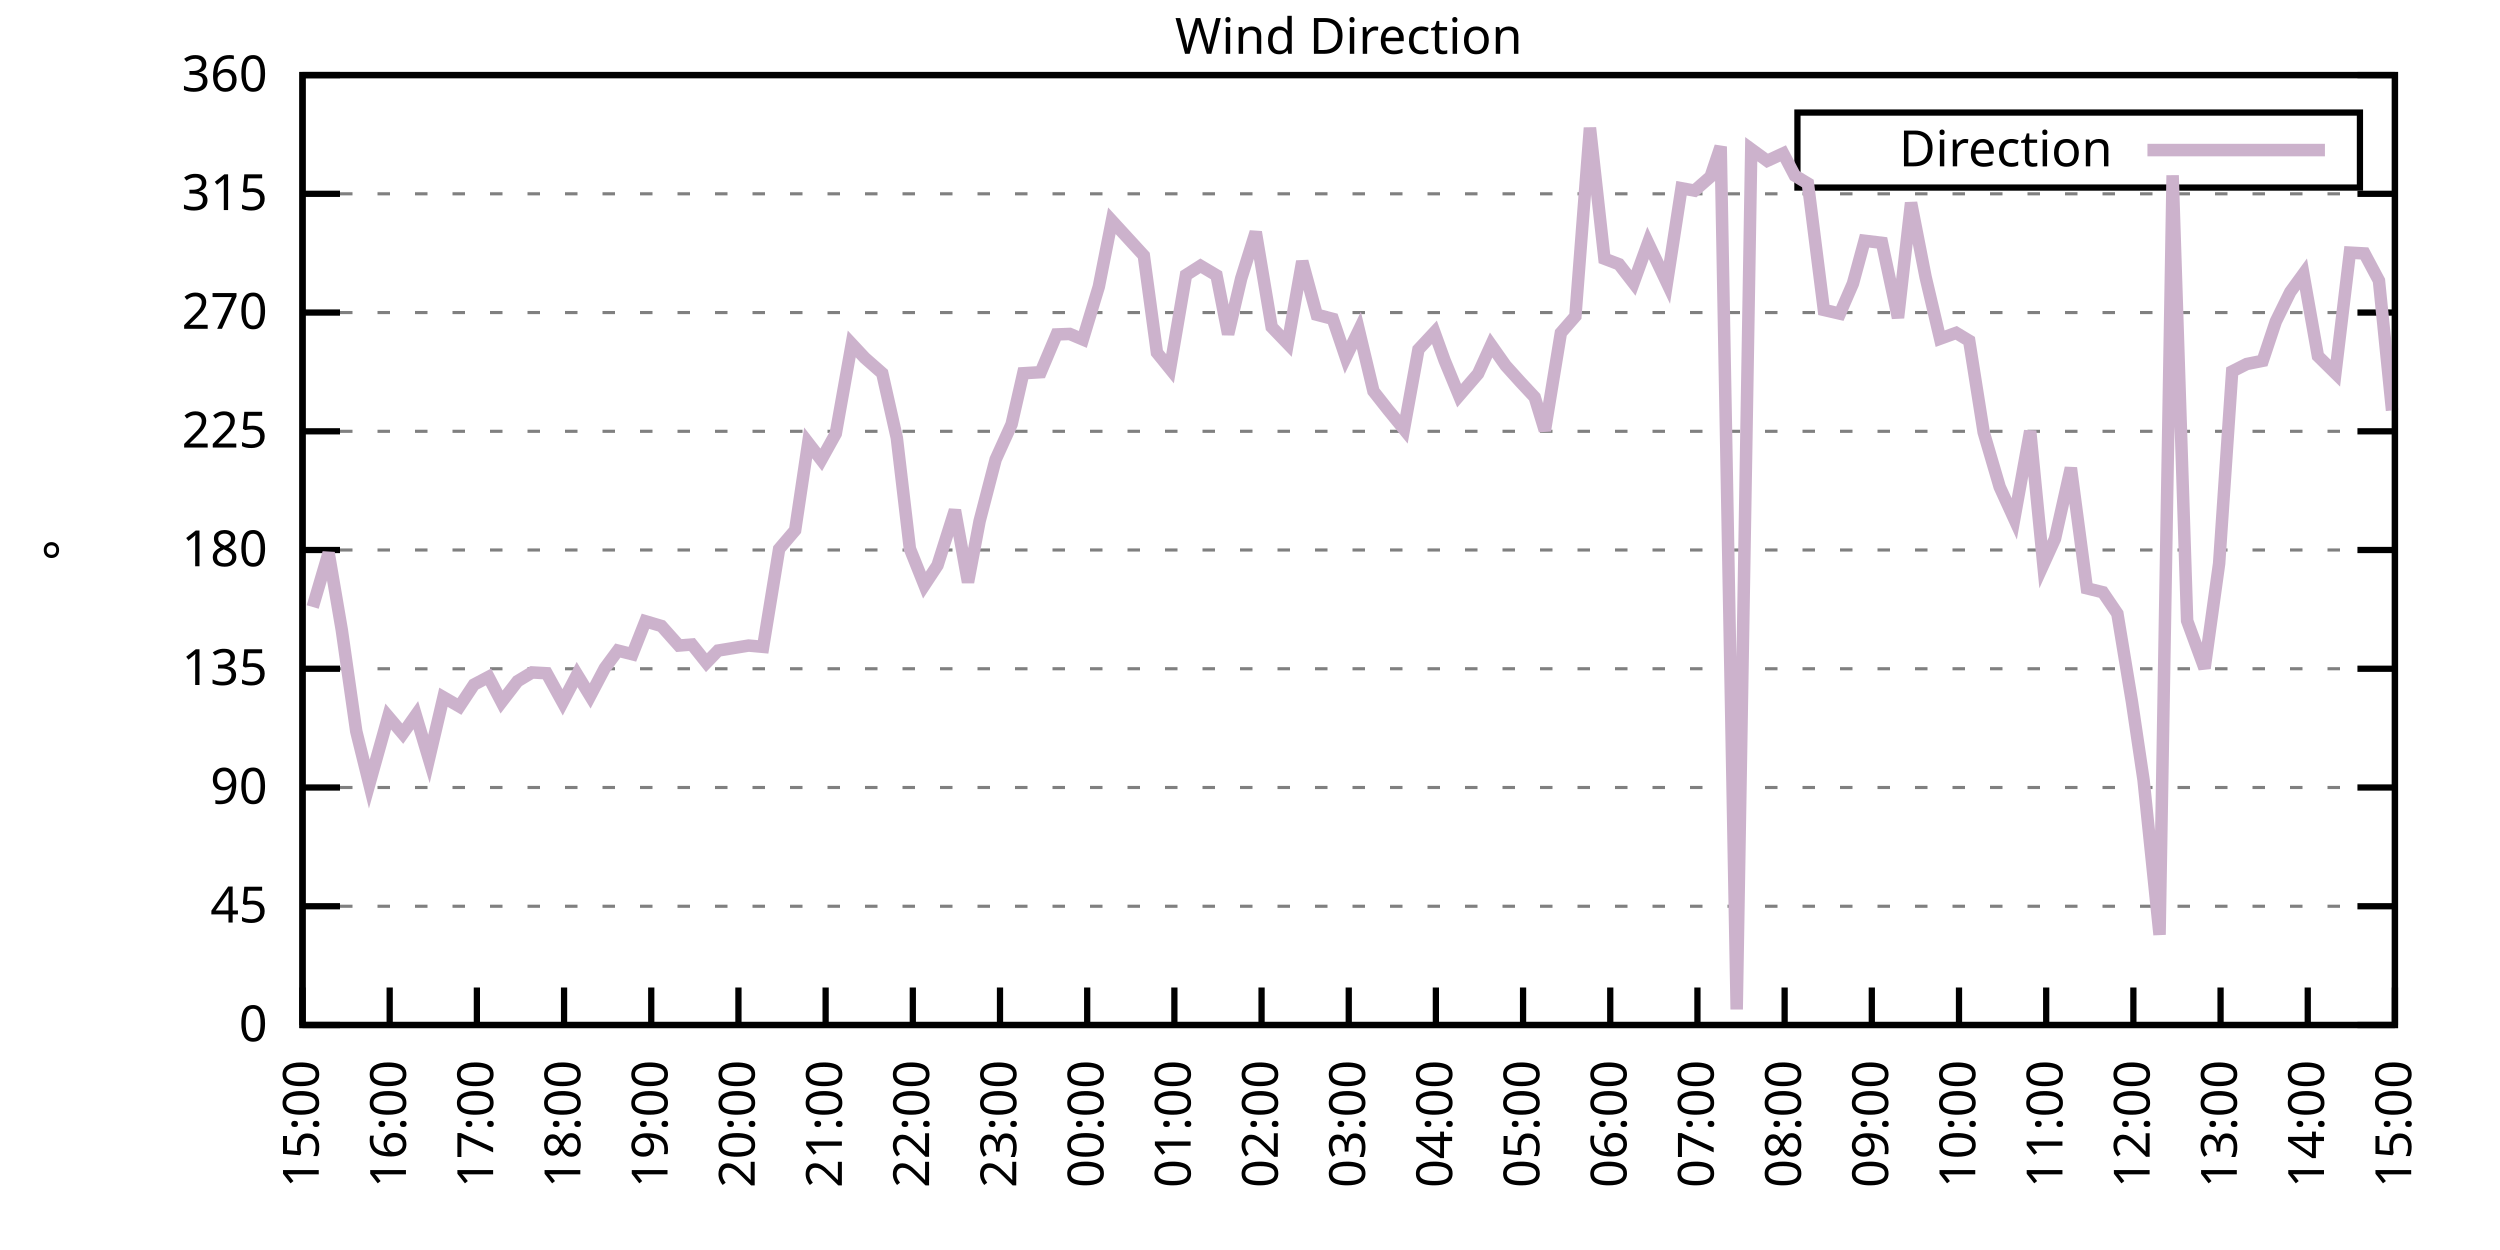
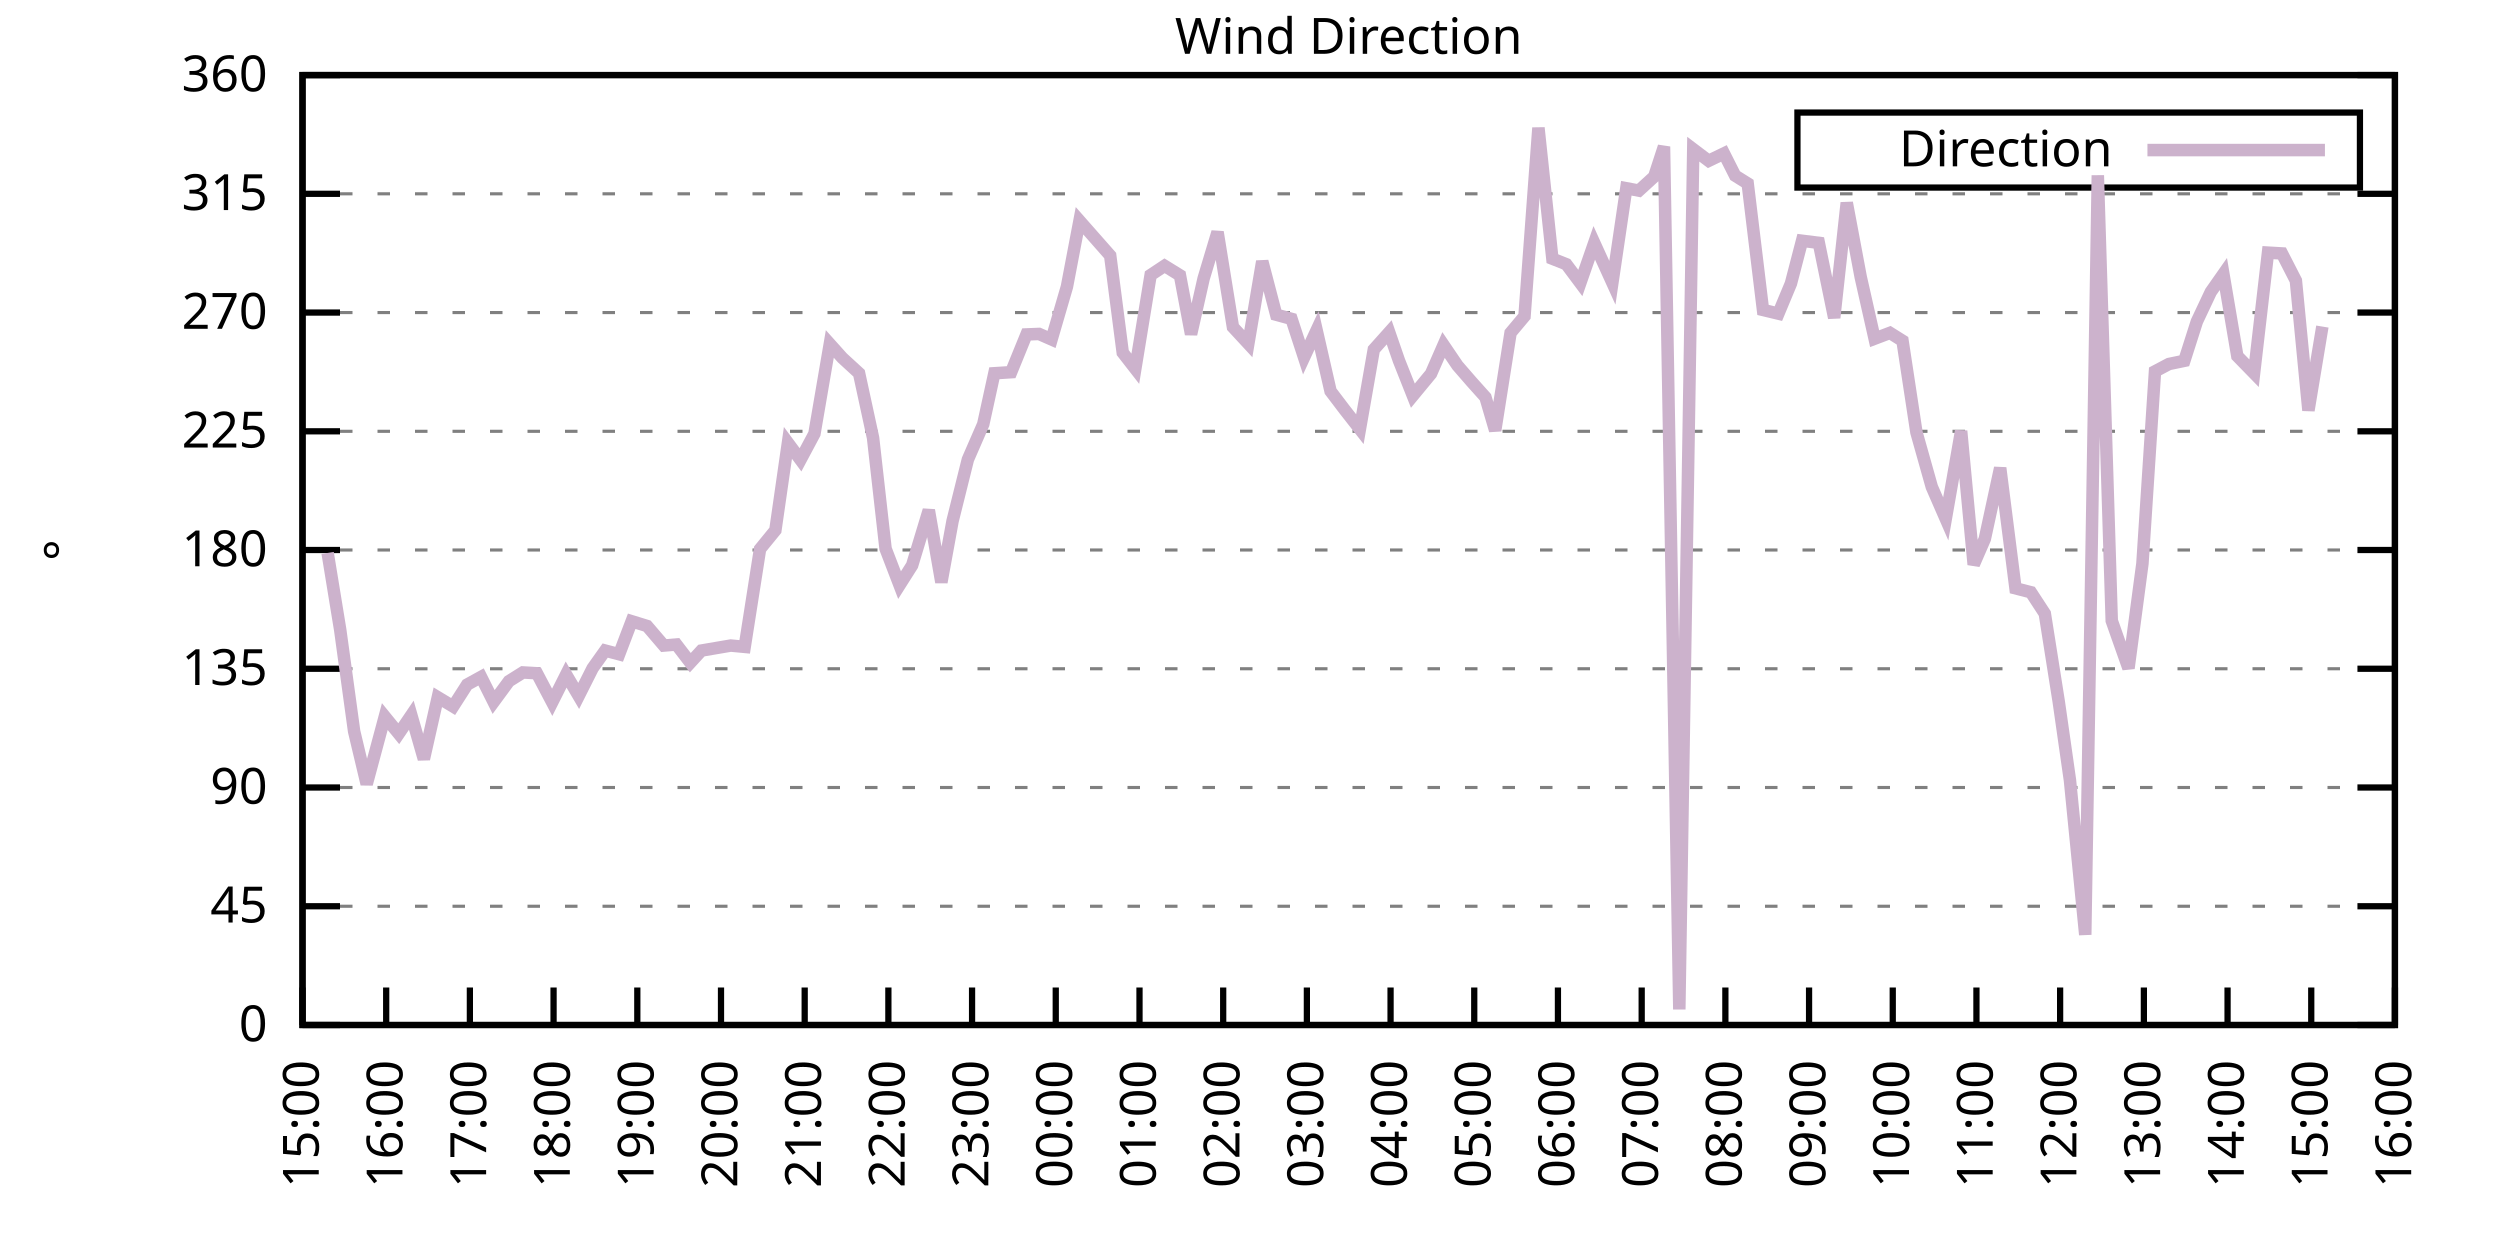
<svg xmlns="http://www.w3.org/2000/svg" xmlns:xlink="http://www.w3.org/1999/xlink" width="400" height="200" viewBox="0 0 400 200">
  <g id="gnuplot_canvas">
    <rect x="0" y="0" width="400" height="200" fill="none" />
    <defs>
      <circle id="gpDot" r="0.5" stroke-width="0.5" stroke="currentColor" />
      <path id="gpPt0" stroke-width="0.333" stroke="currentColor" d="M-1,0 h2 M0,-1 v2" />
      <path id="gpPt1" stroke-width="0.333" stroke="currentColor" d="M-1,-1 L1,1 M1,-1 L-1,1" />
      <path id="gpPt2" stroke-width="0.333" stroke="currentColor" d="M-1,0 L1,0 M0,-1 L0,1 M-1,-1 L1,1 M-1,1 L1,-1" />
      <rect id="gpPt3" stroke-width="0.333" stroke="currentColor" x="-1" y="-1" width="2" height="2" />
      <rect id="gpPt4" stroke-width="0.333" stroke="currentColor" fill="currentColor" x="-1" y="-1" width="2" height="2" />
      <circle id="gpPt5" stroke-width="0.333" stroke="currentColor" cx="0" cy="0" r="1" />
      <use xlink:href="#gpPt5" id="gpPt6" fill="currentColor" stroke="none" />
      <path id="gpPt7" stroke-width="0.333" stroke="currentColor" d="M0,-1.33 L-1.33,0.67 L1.33,0.67 z" />
      <use xlink:href="#gpPt7" id="gpPt8" fill="currentColor" stroke="none" />
      <use xlink:href="#gpPt7" id="gpPt9" stroke="currentColor" transform="rotate(180)" />
      <use xlink:href="#gpPt9" id="gpPt10" fill="currentColor" stroke="none" />
      <use xlink:href="#gpPt3" id="gpPt11" stroke="currentColor" transform="rotate(45)" />
      <use xlink:href="#gpPt11" id="gpPt12" fill="currentColor" stroke="none" />
      <path id="gpPt13" stroke-width="0.333" stroke="currentColor" d="M0,1.330 L1.265,0.411 L0.782,-1.067 L-0.782,-1.076 L-1.265,0.411 z" />
      <use xlink:href="#gpPt13" id="gpPt14" fill="currentColor" stroke="none" />
      <filter id="textbox" filterUnits="objectBoundingBox" x="0" y="0" height="1" width="1">
        <feFlood flood-color="white" flood-opacity="1" result="bgnd" />
        <feComposite in="SourceGraphic" in2="bgnd" operator="atop" />
      </filter>
      <filter id="greybox" filterUnits="objectBoundingBox" x="0" y="0" height="1" width="1">
        <feFlood flood-color="lightgrey" flood-opacity="1" result="grey" />
        <feComposite in="SourceGraphic" in2="grey" operator="atop" />
      </filter>
    </defs>
    <g fill="none" color="white" stroke="currentColor" stroke-width="1.00" stroke-linecap="butt" stroke-linejoin="miter">
</g>
    <g fill="none" color="black" stroke="currentColor" stroke-width="1.00" stroke-linecap="butt" stroke-linejoin="miter">
      <g stroke="none" shape-rendering="crispEdges">
        <polygon fill="rgb(255, 255, 255)" points="48.40,164.00 383.18,164.00 383.18,12.02 48.40,12.02 " />
      </g>
    </g>
    <g fill="none" color="black" stroke="currentColor" stroke-width="1.00" stroke-linecap="butt" stroke-linejoin="miter">
</g>
    <g fill="none" color="black" stroke="black" stroke-width="0.50" stroke-linecap="butt" stroke-linejoin="miter">
</g>
    <g fill="none" color="gray" stroke="currentColor" stroke-width="0.50" stroke-linecap="butt" stroke-linejoin="miter">
      <path stroke="gray" stroke-dasharray="2,4" class="gridline" d="M48.40,164.00 L383.19,164.00  " />
    </g>
    <g fill="none" color="gray" stroke="gray" stroke-width="1.00" stroke-linecap="butt" stroke-linejoin="miter">
</g>
    <g fill="none" color="black" stroke="currentColor" stroke-width="1.00" stroke-linecap="butt" stroke-linejoin="miter">
      <path stroke="black" d="M48.40,164.00 L54.40,164.00 M383.19,164.00 L377.19,164.00  " />
      <g transform="translate(42.80,166.60)" stroke="none" fill="black" font-family="Sans" font-size="8.00" text-anchor="end">
        <text>
          <tspan font-family="Sans"> 0</tspan>
        </text>
      </g>
    </g>
    <g fill="none" color="black" stroke="currentColor" stroke-width="1.00" stroke-linecap="butt" stroke-linejoin="miter">
</g>
    <g fill="none" color="black" stroke="black" stroke-width="0.50" stroke-linecap="butt" stroke-linejoin="miter">
</g>
    <g fill="none" color="gray" stroke="currentColor" stroke-width="0.50" stroke-linecap="butt" stroke-linejoin="miter">
      <path stroke="gray" stroke-dasharray="2,4" class="gridline" d="M48.40,145.00 L383.19,145.00  " />
    </g>
    <g fill="none" color="gray" stroke="gray" stroke-width="1.00" stroke-linecap="butt" stroke-linejoin="miter">
</g>
    <g fill="none" color="black" stroke="currentColor" stroke-width="1.00" stroke-linecap="butt" stroke-linejoin="miter">
      <path stroke="black" d="M48.40,145.00 L54.40,145.00 M383.19,145.00 L377.19,145.00  " />
      <g transform="translate(42.80,147.60)" stroke="none" fill="black" font-family="Sans" font-size="8.00" text-anchor="end">
        <text>
          <tspan font-family="Sans"> 45</tspan>
        </text>
      </g>
    </g>
    <g fill="none" color="black" stroke="currentColor" stroke-width="1.00" stroke-linecap="butt" stroke-linejoin="miter">
</g>
    <g fill="none" color="black" stroke="black" stroke-width="0.50" stroke-linecap="butt" stroke-linejoin="miter">
</g>
    <g fill="none" color="gray" stroke="currentColor" stroke-width="0.50" stroke-linecap="butt" stroke-linejoin="miter">
      <path stroke="gray" stroke-dasharray="2,4" class="gridline" d="M48.40,126.00 L383.19,126.00  " />
    </g>
    <g fill="none" color="gray" stroke="gray" stroke-width="1.00" stroke-linecap="butt" stroke-linejoin="miter">
</g>
    <g fill="none" color="black" stroke="currentColor" stroke-width="1.00" stroke-linecap="butt" stroke-linejoin="miter">
      <path stroke="black" d="M48.40,126.00 L54.40,126.00 M383.19,126.00 L377.19,126.00  " />
      <g transform="translate(42.80,128.60)" stroke="none" fill="black" font-family="Sans" font-size="8.00" text-anchor="end">
        <text>
          <tspan font-family="Sans"> 90</tspan>
        </text>
      </g>
    </g>
    <g fill="none" color="black" stroke="currentColor" stroke-width="1.00" stroke-linecap="butt" stroke-linejoin="miter">
</g>
    <g fill="none" color="black" stroke="black" stroke-width="0.50" stroke-linecap="butt" stroke-linejoin="miter">
</g>
    <g fill="none" color="gray" stroke="currentColor" stroke-width="0.50" stroke-linecap="butt" stroke-linejoin="miter">
      <path stroke="gray" stroke-dasharray="2,4" class="gridline" d="M48.40,107.00 L383.19,107.00  " />
    </g>
    <g fill="none" color="gray" stroke="gray" stroke-width="1.00" stroke-linecap="butt" stroke-linejoin="miter">
</g>
    <g fill="none" color="black" stroke="currentColor" stroke-width="1.00" stroke-linecap="butt" stroke-linejoin="miter">
      <path stroke="black" d="M48.40,107.00 L54.40,107.00 M383.19,107.00 L377.19,107.00  " />
      <g transform="translate(42.80,109.60)" stroke="none" fill="black" font-family="Sans" font-size="8.00" text-anchor="end">
        <text>
          <tspan font-family="Sans"> 135</tspan>
        </text>
      </g>
    </g>
    <g fill="none" color="black" stroke="currentColor" stroke-width="1.00" stroke-linecap="butt" stroke-linejoin="miter">
</g>
    <g fill="none" color="black" stroke="black" stroke-width="0.50" stroke-linecap="butt" stroke-linejoin="miter">
</g>
    <g fill="none" color="gray" stroke="currentColor" stroke-width="0.50" stroke-linecap="butt" stroke-linejoin="miter">
      <path stroke="gray" stroke-dasharray="2,4" class="gridline" d="M48.40,88.00 L383.19,88.00  " />
    </g>
    <g fill="none" color="gray" stroke="gray" stroke-width="1.00" stroke-linecap="butt" stroke-linejoin="miter">
</g>
    <g fill="none" color="black" stroke="currentColor" stroke-width="1.00" stroke-linecap="butt" stroke-linejoin="miter">
      <path stroke="black" d="M48.40,88.00 L54.40,88.00 M383.19,88.00 L377.19,88.00  " />
      <g transform="translate(42.80,90.60)" stroke="none" fill="black" font-family="Sans" font-size="8.00" text-anchor="end">
        <text>
          <tspan font-family="Sans"> 180</tspan>
        </text>
      </g>
    </g>
    <g fill="none" color="black" stroke="currentColor" stroke-width="1.00" stroke-linecap="butt" stroke-linejoin="miter">
</g>
    <g fill="none" color="black" stroke="black" stroke-width="0.50" stroke-linecap="butt" stroke-linejoin="miter">
</g>
    <g fill="none" color="gray" stroke="currentColor" stroke-width="0.50" stroke-linecap="butt" stroke-linejoin="miter">
      <path stroke="gray" stroke-dasharray="2,4" class="gridline" d="M48.40,69.01 L383.19,69.01  " />
    </g>
    <g fill="none" color="gray" stroke="gray" stroke-width="1.00" stroke-linecap="butt" stroke-linejoin="miter">
</g>
    <g fill="none" color="black" stroke="currentColor" stroke-width="1.00" stroke-linecap="butt" stroke-linejoin="miter">
      <path stroke="black" d="M48.40,69.01 L54.40,69.01 M383.19,69.01 L377.19,69.01  " />
      <g transform="translate(42.80,71.61)" stroke="none" fill="black" font-family="Sans" font-size="8.00" text-anchor="end">
        <text>
          <tspan font-family="Sans"> 225</tspan>
        </text>
      </g>
    </g>
    <g fill="none" color="black" stroke="currentColor" stroke-width="1.00" stroke-linecap="butt" stroke-linejoin="miter">
</g>
    <g fill="none" color="black" stroke="black" stroke-width="0.50" stroke-linecap="butt" stroke-linejoin="miter">
</g>
    <g fill="none" color="gray" stroke="currentColor" stroke-width="0.50" stroke-linecap="butt" stroke-linejoin="miter">
      <path stroke="gray" stroke-dasharray="2,4" class="gridline" d="M48.40,50.01 L383.19,50.01  " />
    </g>
    <g fill="none" color="gray" stroke="gray" stroke-width="1.00" stroke-linecap="butt" stroke-linejoin="miter">
</g>
    <g fill="none" color="black" stroke="currentColor" stroke-width="1.00" stroke-linecap="butt" stroke-linejoin="miter">
      <path stroke="black" d="M48.40,50.01 L54.40,50.01 M383.19,50.01 L377.19,50.01  " />
      <g transform="translate(42.80,52.61)" stroke="none" fill="black" font-family="Sans" font-size="8.00" text-anchor="end">
        <text>
          <tspan font-family="Sans"> 270</tspan>
        </text>
      </g>
    </g>
    <g fill="none" color="black" stroke="currentColor" stroke-width="1.00" stroke-linecap="butt" stroke-linejoin="miter">
</g>
    <g fill="none" color="black" stroke="black" stroke-width="0.50" stroke-linecap="butt" stroke-linejoin="miter">
</g>
    <g fill="none" color="gray" stroke="currentColor" stroke-width="0.50" stroke-linecap="butt" stroke-linejoin="miter">
      <path stroke="gray" stroke-dasharray="2,4" class="gridline" d="M48.40,31.01 L383.19,31.01  " />
    </g>
    <g fill="none" color="gray" stroke="gray" stroke-width="1.00" stroke-linecap="butt" stroke-linejoin="miter">
</g>
    <g fill="none" color="black" stroke="currentColor" stroke-width="1.00" stroke-linecap="butt" stroke-linejoin="miter">
      <path stroke="black" d="M48.40,31.01 L54.40,31.01 M383.19,31.01 L377.19,31.01  " />
      <g transform="translate(42.80,33.61)" stroke="none" fill="black" font-family="Sans" font-size="8.00" text-anchor="end">
        <text>
          <tspan font-family="Sans"> 315</tspan>
        </text>
      </g>
    </g>
    <g fill="none" color="black" stroke="currentColor" stroke-width="1.00" stroke-linecap="butt" stroke-linejoin="miter">
</g>
    <g fill="none" color="black" stroke="black" stroke-width="0.50" stroke-linecap="butt" stroke-linejoin="miter">
</g>
    <g fill="none" color="gray" stroke="currentColor" stroke-width="0.50" stroke-linecap="butt" stroke-linejoin="miter">
      <path stroke="gray" stroke-dasharray="2,4" class="gridline" d="M48.40,12.01 L383.19,12.01  " />
    </g>
    <g fill="none" color="gray" stroke="gray" stroke-width="1.00" stroke-linecap="butt" stroke-linejoin="miter">
</g>
    <g fill="none" color="black" stroke="currentColor" stroke-width="1.00" stroke-linecap="butt" stroke-linejoin="miter">
      <path stroke="black" d="M48.40,12.01 L54.40,12.01 M383.19,12.01 L377.19,12.01  " />
      <g transform="translate(42.80,14.61)" stroke="none" fill="black" font-family="Sans" font-size="8.00" text-anchor="end">
        <text>
          <tspan font-family="Sans"> 360</tspan>
        </text>
      </g>
    </g>
    <g fill="none" color="black" stroke="currentColor" stroke-width="1.00" stroke-linecap="butt" stroke-linejoin="miter">
      <path stroke="black" d="M48.40,164.00 L48.40,158.00  " />
      <g transform="translate(51.00,169.60) rotate(270.00)" stroke="none" fill="black" font-family="Sans" font-size="8.00" text-anchor="end">
        <text>
          <tspan font-family="Sans">15:00</tspan>
        </text>
      </g>
    </g>
    <g fill="none" color="black" stroke="currentColor" stroke-width="1.00" stroke-linecap="butt" stroke-linejoin="miter">
-       <path stroke="black" d="M62.35,164.00 L62.35,158.00  " />
-       <g transform="translate(64.95,169.60) rotate(270.00)" stroke="none" fill="black" font-family="Sans" font-size="8.00" text-anchor="end">
+       <path stroke="black" d="M61.79,164.00 L61.79,158.00  " />
+       <g transform="translate(64.39,169.60) rotate(270.00)" stroke="none" fill="black" font-family="Sans" font-size="8.00" text-anchor="end">
        <text>
          <tspan font-family="Sans">16:00</tspan>
        </text>
      </g>
    </g>
    <g fill="none" color="black" stroke="currentColor" stroke-width="1.00" stroke-linecap="butt" stroke-linejoin="miter">
-       <path stroke="black" d="M76.30,164.00 L76.30,158.00  " />
-       <g transform="translate(78.90,169.60) rotate(270.00)" stroke="none" fill="black" font-family="Sans" font-size="8.00" text-anchor="end">
+       <path stroke="black" d="M75.18,164.00 L75.18,158.00  " />
+       <g transform="translate(77.78,169.60) rotate(270.00)" stroke="none" fill="black" font-family="Sans" font-size="8.00" text-anchor="end">
        <text>
          <tspan font-family="Sans">17:00</tspan>
        </text>
      </g>
    </g>
    <g fill="none" color="black" stroke="currentColor" stroke-width="1.00" stroke-linecap="butt" stroke-linejoin="miter">
-       <path stroke="black" d="M90.25,164.00 L90.25,158.00  " />
-       <g transform="translate(92.85,169.60) rotate(270.00)" stroke="none" fill="black" font-family="Sans" font-size="8.00" text-anchor="end">
+       <path stroke="black" d="M88.57,164.00 L88.57,158.00  " />
+       <g transform="translate(91.17,169.60) rotate(270.00)" stroke="none" fill="black" font-family="Sans" font-size="8.00" text-anchor="end">
        <text>
          <tspan font-family="Sans">18:00</tspan>
        </text>
      </g>
    </g>
    <g fill="none" color="black" stroke="currentColor" stroke-width="1.00" stroke-linecap="butt" stroke-linejoin="miter">
-       <path stroke="black" d="M104.20,164.00 L104.20,158.00  " />
-       <g transform="translate(106.80,169.60) rotate(270.00)" stroke="none" fill="black" font-family="Sans" font-size="8.00" text-anchor="end">
+       <path stroke="black" d="M101.97,164.00 L101.97,158.00  " />
+       <g transform="translate(104.57,169.60) rotate(270.00)" stroke="none" fill="black" font-family="Sans" font-size="8.00" text-anchor="end">
        <text>
          <tspan font-family="Sans">19:00</tspan>
        </text>
      </g>
    </g>
    <g fill="none" color="black" stroke="currentColor" stroke-width="1.00" stroke-linecap="butt" stroke-linejoin="miter">
-       <path stroke="black" d="M118.15,164.00 L118.15,158.00  " />
-       <g transform="translate(120.75,169.60) rotate(270.00)" stroke="none" fill="black" font-family="Sans" font-size="8.00" text-anchor="end">
+       <path stroke="black" d="M115.36,164.00 L115.36,158.00  " />
+       <g transform="translate(117.96,169.60) rotate(270.00)" stroke="none" fill="black" font-family="Sans" font-size="8.00" text-anchor="end">
        <text>
          <tspan font-family="Sans">20:00</tspan>
        </text>
      </g>
    </g>
    <g fill="none" color="black" stroke="currentColor" stroke-width="1.00" stroke-linecap="butt" stroke-linejoin="miter">
-       <path stroke="black" d="M132.10,164.00 L132.10,158.00  " />
-       <g transform="translate(134.70,169.60) rotate(270.00)" stroke="none" fill="black" font-family="Sans" font-size="8.00" text-anchor="end">
+       <path stroke="black" d="M128.75,164.00 L128.75,158.00  " />
+       <g transform="translate(131.35,169.60) rotate(270.00)" stroke="none" fill="black" font-family="Sans" font-size="8.00" text-anchor="end">
        <text>
          <tspan font-family="Sans">21:00</tspan>
        </text>
      </g>
    </g>
    <g fill="none" color="black" stroke="currentColor" stroke-width="1.00" stroke-linecap="butt" stroke-linejoin="miter">
-       <path stroke="black" d="M146.05,164.00 L146.05,158.00  " />
-       <g transform="translate(148.65,169.60) rotate(270.00)" stroke="none" fill="black" font-family="Sans" font-size="8.00" text-anchor="end">
+       <path stroke="black" d="M142.14,164.00 L142.14,158.00  " />
+       <g transform="translate(144.74,169.60) rotate(270.00)" stroke="none" fill="black" font-family="Sans" font-size="8.00" text-anchor="end">
        <text>
          <tspan font-family="Sans">22:00</tspan>
        </text>
      </g>
    </g>
    <g fill="none" color="black" stroke="currentColor" stroke-width="1.00" stroke-linecap="butt" stroke-linejoin="miter">
-       <path stroke="black" d="M160.00,164.00 L160.00,158.00  " />
-       <g transform="translate(162.60,169.60) rotate(270.00)" stroke="none" fill="black" font-family="Sans" font-size="8.00" text-anchor="end">
+       <path stroke="black" d="M155.53,164.00 L155.53,158.00  " />
+       <g transform="translate(158.13,169.60) rotate(270.00)" stroke="none" fill="black" font-family="Sans" font-size="8.00" text-anchor="end">
        <text>
          <tspan font-family="Sans">23:00</tspan>
        </text>
      </g>
    </g>
    <g fill="none" color="black" stroke="currentColor" stroke-width="1.00" stroke-linecap="butt" stroke-linejoin="miter">
-       <path stroke="black" d="M173.95,164.00 L173.95,158.00  " />
-       <g transform="translate(176.55,169.60) rotate(270.00)" stroke="none" fill="black" font-family="Sans" font-size="8.00" text-anchor="end">
+       <path stroke="black" d="M168.92,164.00 L168.92,158.00  " />
+       <g transform="translate(171.52,169.60) rotate(270.00)" stroke="none" fill="black" font-family="Sans" font-size="8.00" text-anchor="end">
        <text>
          <tspan font-family="Sans">00:00</tspan>
        </text>
      </g>
    </g>
    <g fill="none" color="black" stroke="currentColor" stroke-width="1.00" stroke-linecap="butt" stroke-linejoin="miter">
-       <path stroke="black" d="M187.90,164.00 L187.90,158.00  " />
-       <g transform="translate(190.50,169.60) rotate(270.00)" stroke="none" fill="black" font-family="Sans" font-size="8.00" text-anchor="end">
+       <path stroke="black" d="M182.32,164.00 L182.32,158.00  " />
+       <g transform="translate(184.92,169.60) rotate(270.00)" stroke="none" fill="black" font-family="Sans" font-size="8.00" text-anchor="end">
        <text>
          <tspan font-family="Sans">01:00</tspan>
        </text>
      </g>
    </g>
    <g fill="none" color="black" stroke="currentColor" stroke-width="1.00" stroke-linecap="butt" stroke-linejoin="miter">
-       <path stroke="black" d="M201.85,164.00 L201.85,158.00  " />
-       <g transform="translate(204.45,169.60) rotate(270.00)" stroke="none" fill="black" font-family="Sans" font-size="8.00" text-anchor="end">
+       <path stroke="black" d="M195.71,164.00 L195.71,158.00  " />
+       <g transform="translate(198.31,169.60) rotate(270.00)" stroke="none" fill="black" font-family="Sans" font-size="8.00" text-anchor="end">
        <text>
          <tspan font-family="Sans">02:00</tspan>
        </text>
      </g>
    </g>
    <g fill="none" color="black" stroke="currentColor" stroke-width="1.00" stroke-linecap="butt" stroke-linejoin="miter">
-       <path stroke="black" d="M215.80,164.00 L215.80,158.00  " />
-       <g transform="translate(218.40,169.60) rotate(270.00)" stroke="none" fill="black" font-family="Sans" font-size="8.00" text-anchor="end">
+       <path stroke="black" d="M209.10,164.00 L209.10,158.00  " />
+       <g transform="translate(211.70,169.60) rotate(270.00)" stroke="none" fill="black" font-family="Sans" font-size="8.00" text-anchor="end">
        <text>
          <tspan font-family="Sans">03:00</tspan>
        </text>
      </g>
    </g>
    <g fill="none" color="black" stroke="currentColor" stroke-width="1.00" stroke-linecap="butt" stroke-linejoin="miter">
-       <path stroke="black" d="M229.74,164.00 L229.74,158.00  " />
-       <g transform="translate(232.34,169.60) rotate(270.00)" stroke="none" fill="black" font-family="Sans" font-size="8.00" text-anchor="end">
+       <path stroke="black" d="M222.49,164.00 L222.49,158.00  " />
+       <g transform="translate(225.09,169.60) rotate(270.00)" stroke="none" fill="black" font-family="Sans" font-size="8.00" text-anchor="end">
        <text>
          <tspan font-family="Sans">04:00</tspan>
        </text>
      </g>
    </g>
    <g fill="none" color="black" stroke="currentColor" stroke-width="1.00" stroke-linecap="butt" stroke-linejoin="miter">
-       <path stroke="black" d="M243.69,164.00 L243.69,158.00  " />
-       <g transform="translate(246.29,169.60) rotate(270.00)" stroke="none" fill="black" font-family="Sans" font-size="8.00" text-anchor="end">
+       <path stroke="black" d="M235.88,164.00 L235.88,158.00  " />
+       <g transform="translate(238.48,169.60) rotate(270.00)" stroke="none" fill="black" font-family="Sans" font-size="8.00" text-anchor="end">
        <text>
          <tspan font-family="Sans">05:00</tspan>
        </text>
      </g>
    </g>
    <g fill="none" color="black" stroke="currentColor" stroke-width="1.00" stroke-linecap="butt" stroke-linejoin="miter">
-       <path stroke="black" d="M257.64,164.00 L257.64,158.00  " />
-       <g transform="translate(260.24,169.60) rotate(270.00)" stroke="none" fill="black" font-family="Sans" font-size="8.00" text-anchor="end">
+       <path stroke="black" d="M249.27,164.00 L249.27,158.00  " />
+       <g transform="translate(251.87,169.60) rotate(270.00)" stroke="none" fill="black" font-family="Sans" font-size="8.00" text-anchor="end">
        <text>
          <tspan font-family="Sans">06:00</tspan>
        </text>
      </g>
    </g>
    <g fill="none" color="black" stroke="currentColor" stroke-width="1.00" stroke-linecap="butt" stroke-linejoin="miter">
-       <path stroke="black" d="M271.59,164.00 L271.59,158.00  " />
-       <g transform="translate(274.19,169.60) rotate(270.00)" stroke="none" fill="black" font-family="Sans" font-size="8.00" text-anchor="end">
+       <path stroke="black" d="M262.67,164.00 L262.67,158.00  " />
+       <g transform="translate(265.27,169.60) rotate(270.00)" stroke="none" fill="black" font-family="Sans" font-size="8.00" text-anchor="end">
        <text>
          <tspan font-family="Sans">07:00</tspan>
        </text>
      </g>
    </g>
    <g fill="none" color="black" stroke="currentColor" stroke-width="1.00" stroke-linecap="butt" stroke-linejoin="miter">
-       <path stroke="black" d="M285.54,164.00 L285.54,158.00  " />
-       <g transform="translate(288.14,169.60) rotate(270.00)" stroke="none" fill="black" font-family="Sans" font-size="8.00" text-anchor="end">
+       <path stroke="black" d="M276.06,164.00 L276.06,158.00  " />
+       <g transform="translate(278.66,169.60) rotate(270.00)" stroke="none" fill="black" font-family="Sans" font-size="8.00" text-anchor="end">
        <text>
          <tspan font-family="Sans">08:00</tspan>
        </text>
      </g>
    </g>
    <g fill="none" color="black" stroke="currentColor" stroke-width="1.00" stroke-linecap="butt" stroke-linejoin="miter">
-       <path stroke="black" d="M299.49,164.00 L299.49,158.00  " />
-       <g transform="translate(302.09,169.60) rotate(270.00)" stroke="none" fill="black" font-family="Sans" font-size="8.00" text-anchor="end">
+       <path stroke="black" d="M289.45,164.00 L289.45,158.00  " />
+       <g transform="translate(292.05,169.60) rotate(270.00)" stroke="none" fill="black" font-family="Sans" font-size="8.00" text-anchor="end">
        <text>
          <tspan font-family="Sans">09:00</tspan>
        </text>
      </g>
    </g>
    <g fill="none" color="black" stroke="currentColor" stroke-width="1.00" stroke-linecap="butt" stroke-linejoin="miter">
-       <path stroke="black" d="M313.44,164.00 L313.44,158.00  " />
-       <g transform="translate(316.04,169.60) rotate(270.00)" stroke="none" fill="black" font-family="Sans" font-size="8.00" text-anchor="end">
+       <path stroke="black" d="M302.84,164.00 L302.84,158.00  " />
+       <g transform="translate(305.44,169.60) rotate(270.00)" stroke="none" fill="black" font-family="Sans" font-size="8.00" text-anchor="end">
        <text>
          <tspan font-family="Sans">10:00</tspan>
        </text>
      </g>
    </g>
    <g fill="none" color="black" stroke="currentColor" stroke-width="1.00" stroke-linecap="butt" stroke-linejoin="miter">
-       <path stroke="black" d="M327.39,164.00 L327.39,158.00  " />
-       <g transform="translate(329.99,169.60) rotate(270.00)" stroke="none" fill="black" font-family="Sans" font-size="8.00" text-anchor="end">
+       <path stroke="black" d="M316.23,164.00 L316.23,158.00  " />
+       <g transform="translate(318.83,169.60) rotate(270.00)" stroke="none" fill="black" font-family="Sans" font-size="8.00" text-anchor="end">
        <text>
          <tspan font-family="Sans">11:00</tspan>
        </text>
      </g>
    </g>
    <g fill="none" color="black" stroke="currentColor" stroke-width="1.00" stroke-linecap="butt" stroke-linejoin="miter">
-       <path stroke="black" d="M341.34,164.00 L341.34,158.00  " />
-       <g transform="translate(343.94,169.60) rotate(270.00)" stroke="none" fill="black" font-family="Sans" font-size="8.00" text-anchor="end">
+       <path stroke="black" d="M329.62,164.00 L329.62,158.00  " />
+       <g transform="translate(332.22,169.60) rotate(270.00)" stroke="none" fill="black" font-family="Sans" font-size="8.00" text-anchor="end">
        <text>
          <tspan font-family="Sans">12:00</tspan>
        </text>
      </g>
    </g>
    <g fill="none" color="black" stroke="currentColor" stroke-width="1.00" stroke-linecap="butt" stroke-linejoin="miter">
-       <path stroke="black" d="M355.29,164.00 L355.29,158.00  " />
-       <g transform="translate(357.89,169.60) rotate(270.00)" stroke="none" fill="black" font-family="Sans" font-size="8.00" text-anchor="end">
+       <path stroke="black" d="M343.02,164.00 L343.02,158.00  " />
+       <g transform="translate(345.62,169.60) rotate(270.00)" stroke="none" fill="black" font-family="Sans" font-size="8.00" text-anchor="end">
        <text>
          <tspan font-family="Sans">13:00</tspan>
        </text>
      </g>
    </g>
    <g fill="none" color="black" stroke="currentColor" stroke-width="1.00" stroke-linecap="butt" stroke-linejoin="miter">
-       <path stroke="black" d="M369.24,164.00 L369.24,158.00  " />
-       <g transform="translate(371.84,169.60) rotate(270.00)" stroke="none" fill="black" font-family="Sans" font-size="8.00" text-anchor="end">
+       <path stroke="black" d="M356.41,164.00 L356.41,158.00  " />
+       <g transform="translate(359.01,169.60) rotate(270.00)" stroke="none" fill="black" font-family="Sans" font-size="8.00" text-anchor="end">
        <text>
          <tspan font-family="Sans">14:00</tspan>
+         </text>
+       </g>
+     </g>
+     <g fill="none" color="black" stroke="currentColor" stroke-width="1.00" stroke-linecap="butt" stroke-linejoin="miter">
+       <path stroke="black" d="M369.80,164.00 L369.80,158.00  " />
+       <g transform="translate(372.40,169.60) rotate(270.00)" stroke="none" fill="black" font-family="Sans" font-size="8.00" text-anchor="end">
+         <text>
+           <tspan font-family="Sans">15:00</tspan>
        </text>
      </g>
    </g>
    <g fill="none" color="black" stroke="currentColor" stroke-width="1.00" stroke-linecap="butt" stroke-linejoin="miter">
      <path stroke="black" d="M383.19,164.00 L383.19,158.00  " />
      <g transform="translate(385.79,169.60) rotate(270.00)" stroke="none" fill="black" font-family="Sans" font-size="8.00" text-anchor="end">
        <text>
-           <tspan font-family="Sans">15:00</tspan>
+           <tspan font-family="Sans">16:00</tspan>
        </text>
      </g>
    </g>
    <g fill="none" color="black" stroke="currentColor" stroke-width="1.00" stroke-linecap="butt" stroke-linejoin="miter">
</g>
    <g fill="none" color="black" stroke="currentColor" stroke-width="1.00" stroke-linecap="butt" stroke-linejoin="miter">
      <path stroke="black" d="M48.40,12.01 L48.40,164.00 L383.19,164.00 L383.19,12.01 L48.40,12.01 Z  " />
    </g>
    <g fill="none" color="black" stroke="currentColor" stroke-width="1.00" stroke-linecap="butt" stroke-linejoin="miter">
</g>
    <g fill="none" color="black" stroke="currentColor" stroke-width="1.00" stroke-linecap="butt" stroke-linejoin="miter">
      <path stroke="black" d="M287.59,30.01 L287.59,18.01 L377.59,18.01 L377.59,30.01 L287.59,30.01 Z  " />
    </g>
    <g id="Wind_direction_plot_1">
      <g fill="none" color="white" stroke="black" stroke-width="2.00" stroke-linecap="butt" stroke-linejoin="miter">
</g>
      <g fill="none" color="black" stroke="currentColor" stroke-width="2.00" stroke-linecap="butt" stroke-linejoin="miter">
        <g transform="translate(337.99,26.61)" stroke="none" fill="black" font-family="Sans" font-size="8.00" text-anchor="end">
          <text>
            <tspan font-family="Sans">Direction</tspan>
          </text>
        </g>
      </g>
      <g fill="none" color="black" stroke="currentColor" stroke-width="2.00" stroke-linecap="butt" stroke-linejoin="miter">
-         <path stroke="rgb(204, 178, 204)" d="M343.59,24.01 L371.99,24.01 M50.03,97.12 L52.58,88.47 L54.68,100.76 L57.00,117.01 L59.09,125.45 L62.12,114.65   L64.44,117.39 L66.53,114.43 L68.63,121.44 L70.95,111.56 L73.51,113.04 L75.83,109.54 L78.16,108.31 L80.25,112.32   L82.81,108.99 L85.13,107.59 L87.46,107.72 L90.02,112.37 L92.34,107.93 L94.43,111.35 L96.76,106.92 L98.85,104.09   L101.18,104.68 L103.27,99.40 L105.83,100.16 L108.62,103.29 L110.71,103.12 L113.03,106.03 L114.89,104.09 L117.45,103.67   L119.78,103.29 L122.10,103.50 L124.66,87.84 L127.22,84.84 L129.31,70.86 L131.40,73.57 L133.72,69.39 L136.28,55.03   L138.37,57.27 L141.16,59.72 L143.49,70.06 L145.58,87.79 L147.91,93.62 L150.00,90.45 L152.79,81.63 L154.88,93.16   L156.74,83.36 L159.30,73.52 L161.86,67.87 L163.72,59.72 L166.51,59.55 L169.06,53.51 L171.16,53.43 L173.25,54.31   L175.81,45.87 L177.90,35.32 L183.01,40.89 L185.11,56.42 L187.20,59.00 L189.76,44.01 L192.08,42.53 L194.64,44.05   L196.50,53.47 L198.59,44.56 L200.92,37.13 L203.47,52.33 L206.03,54.99 L208.36,41.82 L210.68,50.35 L213.24,51.02   L215.33,57.18 L217.42,52.84 L219.75,62.59 L222.07,65.54 L224.63,68.67 L226.95,55.92 L229.51,53.17 L231.14,57.69   L233.46,63.31 L236.49,59.80 L238.58,55.20 L240.90,58.49 L243.23,61.07 L245.55,63.56 L247.18,68.88 L249.74,53.26   L252.06,50.60 L254.39,20.45 L256.71,41.39 L259.04,42.28 L261.36,45.28 L263.69,38.86 L266.71,45.24 L269.04,30.12   L271.13,30.50 L273.69,28.26 L275.31,23.45 L277.87,161.51 L280.20,23.87 L282.75,25.73 L285.31,24.55 L287.17,28.10   L289.26,29.36 L291.82,49.59 L294.38,50.18 L296.47,45.36 L298.33,38.52 L301.12,38.86 L303.68,50.85 L305.77,32.44   L308.09,44.31 L310.42,54.19 L312.98,53.26 L315.07,54.52 L317.39,69.18 L319.95,77.91 L322.28,83.02 L324.83,68.96   L326.93,90.33 L328.79,86.23 L331.34,74.87 L333.90,94.13 L336.46,94.76 L338.78,98.18 L341.11,112.28 L342.97,124.82   L345.53,149.56 L347.62,28.05 L349.94,99.32 L352.73,106.92 L355.06,90.16 L357.15,59.42 L359.48,58.24 L362.03,57.73   L364.13,51.44 L366.45,46.71 L368.54,43.84 L370.87,56.97 L373.66,59.72 L375.98,40.42 L378.31,40.55 L380.63,44.90   L382.73,65.67  " />
+         <path stroke="rgb(204, 178, 204)" d="M343.59,24.01 L371.99,24.01 M52.42,88.47 L54.43,100.76 L56.66,117.01 L58.67,125.45 L61.57,114.65 L63.80,117.39   L65.81,114.43 L67.82,121.44 L70.05,111.56 L72.50,113.04 L74.74,109.54 L76.97,108.31 L78.98,112.32 L81.43,108.99   L83.66,107.59 L85.90,107.72 L88.35,112.37 L90.58,107.93 L92.59,111.35 L94.82,106.92 L96.83,104.09 L99.06,104.68   L101.07,99.40 L103.53,100.16 L106.21,103.29 L108.22,103.12 L110.45,106.03 L112.23,104.09 L114.69,103.67 L116.92,103.29   L119.15,103.50 L121.61,87.84 L124.06,84.84 L126.07,70.86 L128.08,73.57 L130.31,69.39 L132.77,55.03 L134.78,57.27   L137.45,59.72 L139.69,70.06 L141.69,87.79 L143.93,93.62 L145.94,90.45 L148.61,81.63 L150.62,93.16 L152.41,83.36   L154.86,73.52 L157.32,67.87 L159.10,59.72 L161.78,59.55 L164.24,53.51 L166.25,53.43 L168.25,54.31 L170.71,45.87   L172.72,35.32 L177.63,40.89 L179.64,56.42 L181.65,59.00 L184.10,44.01 L186.33,42.53 L188.79,44.05 L190.57,53.47   L192.58,44.56 L194.81,37.13 L197.27,52.33 L199.73,54.99 L201.96,41.82 L204.19,50.35 L206.64,51.02 L208.65,57.18   L210.66,52.84 L212.89,62.59 L215.13,65.54 L217.58,68.67 L219.81,55.92 L222.27,53.17 L223.83,57.69 L226.06,63.31   L228.96,59.80 L230.97,55.20 L233.20,58.49 L235.44,61.07 L237.67,63.56 L239.23,68.88 L241.69,53.26 L243.92,50.60   L246.15,20.45 L248.38,41.39 L250.61,42.28 L252.85,45.28 L255.08,38.86 L257.98,45.24 L260.21,30.12 L262.22,30.50   L264.67,28.26 L266.24,23.45 L268.69,161.51 L270.92,23.87 L273.38,25.73 L275.83,24.55 L277.62,28.10 L279.63,29.36   L282.08,49.59 L284.54,50.18 L286.55,45.36 L288.33,38.52 L291.01,38.86 L293.47,50.85 L295.48,32.44 L297.71,44.31   L299.94,54.19 L302.39,53.26 L304.40,54.52 L306.63,69.18 L309.09,77.91 L311.32,83.02 L313.78,68.96 L315.79,90.33   L317.57,86.23 L320.03,74.87 L322.48,94.13 L324.94,94.76 L327.17,98.18 L329.40,112.28 L331.19,124.82 L333.64,149.56   L335.65,28.05 L337.88,99.32 L340.56,106.92 L342.79,90.16 L344.80,59.42 L347.03,58.24 L349.49,57.73 L351.50,51.44   L353.73,46.71 L355.74,43.84 L357.97,56.97 L360.65,59.72 L362.88,40.42 L365.11,40.55 L367.34,44.90 L369.35,65.67   L371.58,52.25  " />
      </g>
    </g>
    <g fill="none" color="black" stroke="currentColor" stroke-width="2.00" stroke-linecap="butt" stroke-linejoin="miter">
</g>
    <g fill="none" color="black" stroke="black" stroke-width="1.00" stroke-linecap="butt" stroke-linejoin="miter">
</g>
    <g fill="none" color="black" stroke="currentColor" stroke-width="1.00" stroke-linecap="butt" stroke-linejoin="miter">
      <path stroke="black" d="M48.40,12.01 L48.40,164.00 L383.19,164.00 L383.19,12.01 L48.40,12.01 Z  " />
      <g transform="translate(12.80,88.01) rotate(270.00)" stroke="none" fill="black" font-family="Sans" font-size="8.00" text-anchor="middle">
        <text>
          <tspan font-family="Sans">°</tspan>
        </text>
      </g>
    </g>
    <g fill="none" color="black" stroke="currentColor" stroke-width="1.00" stroke-linecap="butt" stroke-linejoin="miter">
</g>
    <g fill="none" color="black" stroke="currentColor" stroke-width="1.00" stroke-linecap="butt" stroke-linejoin="miter">
      <g transform="translate(215.79,8.61)" stroke="none" fill="black" font-family="Sans" font-size="8.00" text-anchor="middle">
        <text>
          <tspan font-family="Sans">Wind Direction</tspan>
        </text>
      </g>
    </g>
    <g fill="none" color="black" stroke="currentColor" stroke-width="1.00" stroke-linecap="butt" stroke-linejoin="miter">
</g>
  </g>
</svg>
